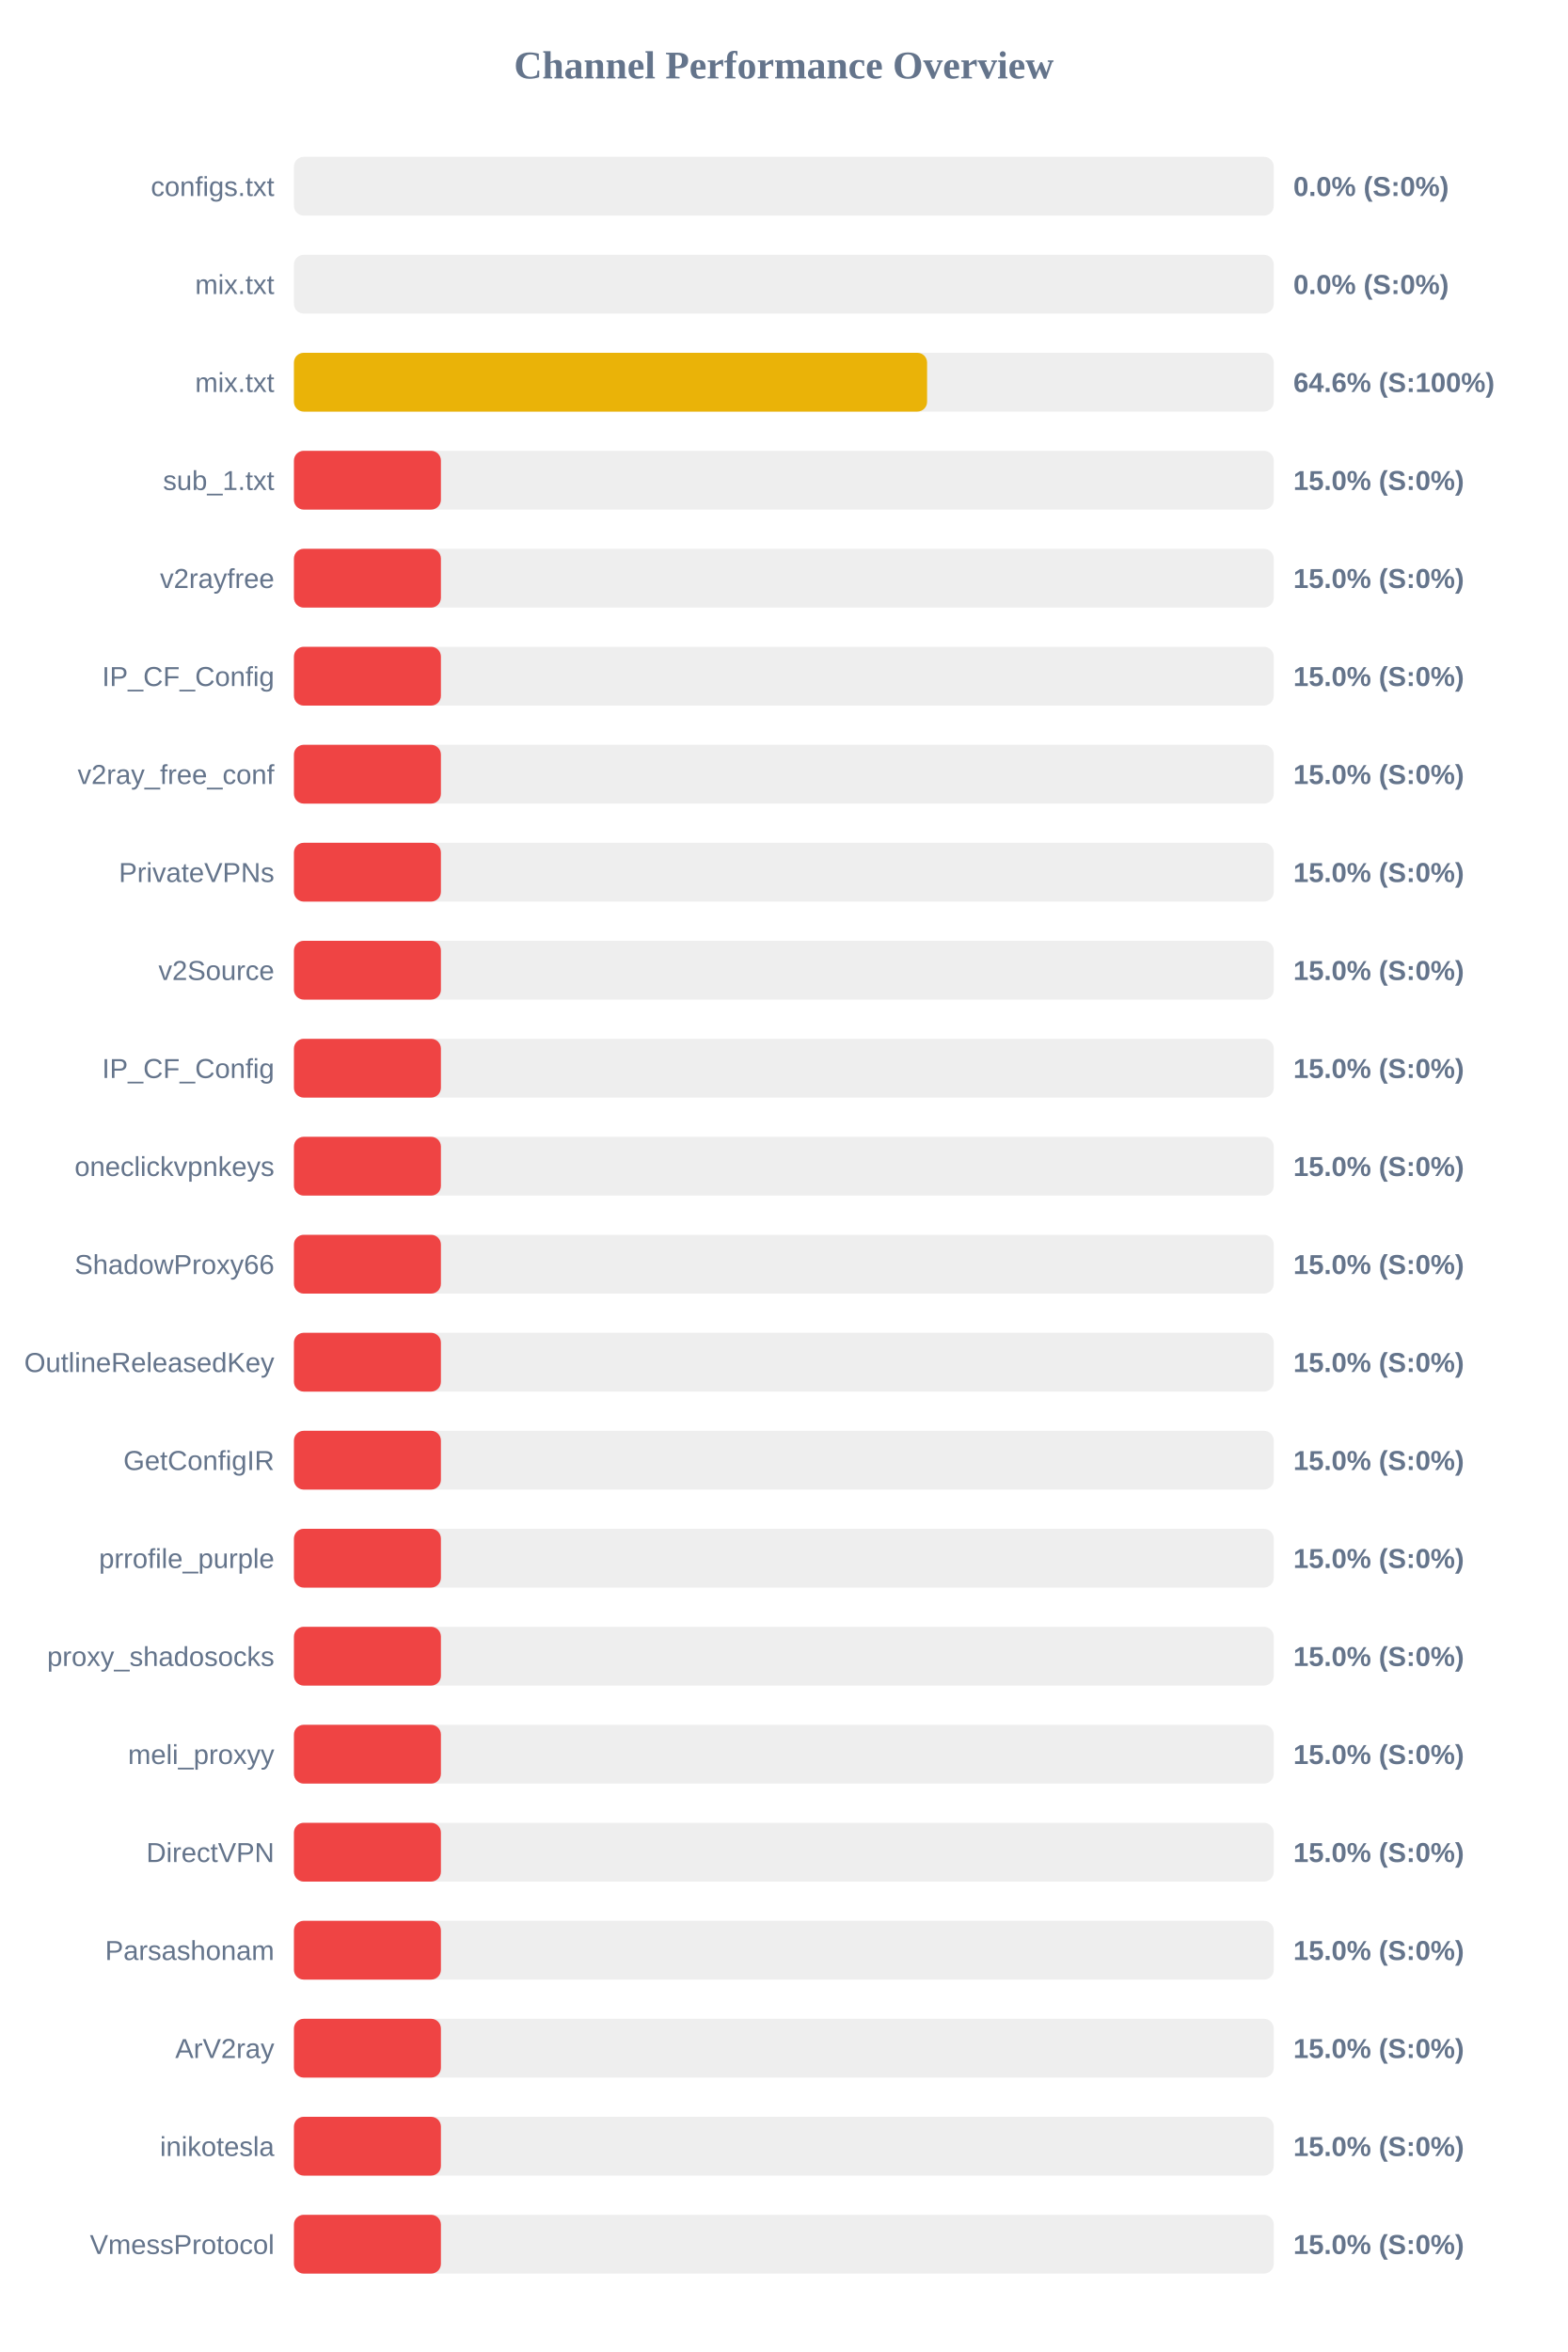
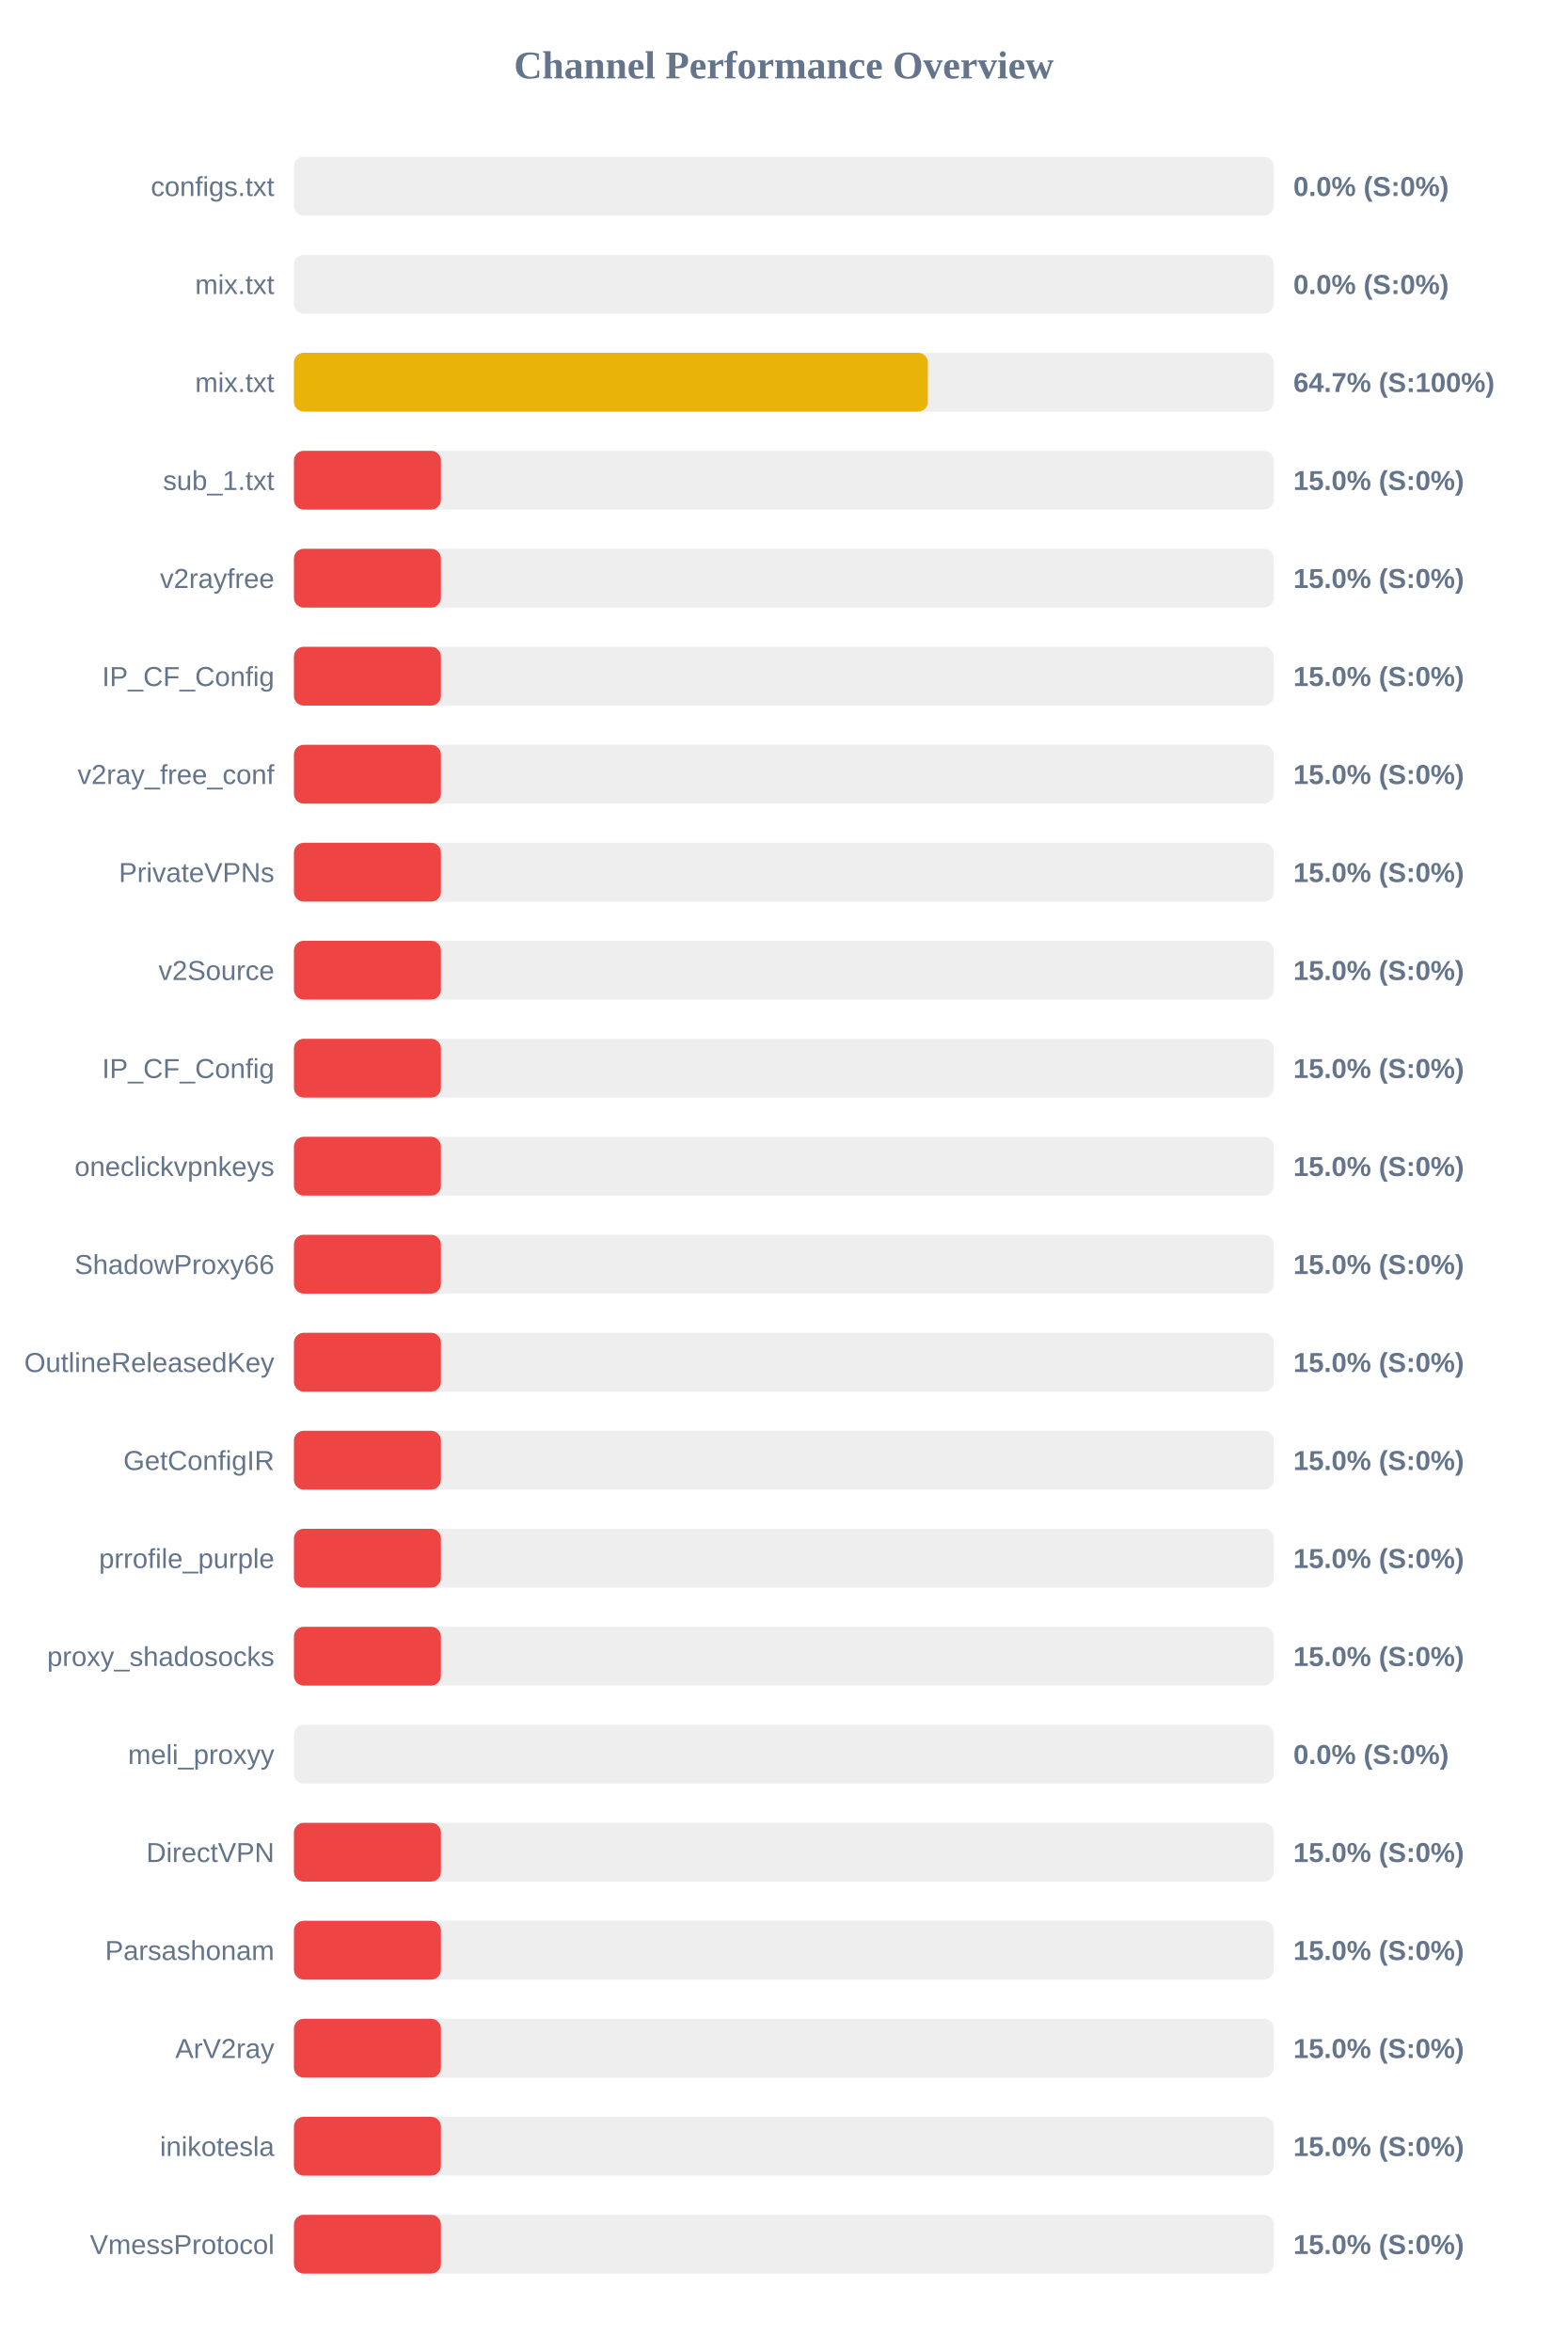
<svg xmlns="http://www.w3.org/2000/svg" width="800" height="1200" version="1.1">
  <style>
        .row { font: 14px Arial; fill: #64748b; }
        .score { font: bold 14px Arial; fill: #64748b; }
    </style>
  <text x="400" y="40" text-anchor="middle" font-size="20px" font-weight="bold" fill="#64748b">Channel Performance Overview</text>
  <rect x="150" y="80" width="500" height="30" fill="#eee" rx="5" />
  <rect x="150" y="80" width="0.0" height="30" fill="#ef4444" rx="5" />
  <text x="140" y="100" text-anchor="end" class="row">configs.txt</text>
  <text x="660" y="100" text-anchor="start" class="score">0.0% (S:0%)</text>
  <rect x="150" y="130" width="500" height="30" fill="#eee" rx="5" />
  <rect x="150" y="130" width="0.0" height="30" fill="#ef4444" rx="5" />
  <text x="140" y="150" text-anchor="end" class="row">mix.txt</text>
  <text x="660" y="150" text-anchor="start" class="score">0.0% (S:0%)</text>
  <rect x="150" y="180" width="500" height="30" fill="#eee" rx="5" />
-   <rect x="150" y="180" width="323.1" height="30" fill="#eab308" rx="5" />
+   <rect x="150" y="180" width="323.5" height="30" fill="#eab308" rx="5" />
  <text x="140" y="200" text-anchor="end" class="row">mix.txt</text>
-   <text x="660" y="200" text-anchor="start" class="score">64.6% (S:100%)</text>
+   <text x="660" y="200" text-anchor="start" class="score">64.7% (S:100%)</text>
  <rect x="150" y="230" width="500" height="30" fill="#eee" rx="5" />
  <rect x="150" y="230" width="75.0" height="30" fill="#ef4444" rx="5" />
  <text x="140" y="250" text-anchor="end" class="row">sub_1.txt</text>
  <text x="660" y="250" text-anchor="start" class="score">15.0% (S:0%)</text>
  <rect x="150" y="280" width="500" height="30" fill="#eee" rx="5" />
  <rect x="150" y="280" width="75.0" height="30" fill="#ef4444" rx="5" />
  <text x="140" y="300" text-anchor="end" class="row">v2rayfree</text>
  <text x="660" y="300" text-anchor="start" class="score">15.0% (S:0%)</text>
  <rect x="150" y="330" width="500" height="30" fill="#eee" rx="5" />
  <rect x="150" y="330" width="75.0" height="30" fill="#ef4444" rx="5" />
  <text x="140" y="350" text-anchor="end" class="row">IP_CF_Config</text>
  <text x="660" y="350" text-anchor="start" class="score">15.0% (S:0%)</text>
  <rect x="150" y="380" width="500" height="30" fill="#eee" rx="5" />
  <rect x="150" y="380" width="75.0" height="30" fill="#ef4444" rx="5" />
  <text x="140" y="400" text-anchor="end" class="row">v2ray_free_conf</text>
  <text x="660" y="400" text-anchor="start" class="score">15.0% (S:0%)</text>
  <rect x="150" y="430" width="500" height="30" fill="#eee" rx="5" />
  <rect x="150" y="430" width="75.0" height="30" fill="#ef4444" rx="5" />
  <text x="140" y="450" text-anchor="end" class="row">PrivateVPNs</text>
  <text x="660" y="450" text-anchor="start" class="score">15.0% (S:0%)</text>
  <rect x="150" y="480" width="500" height="30" fill="#eee" rx="5" />
  <rect x="150" y="480" width="75.0" height="30" fill="#ef4444" rx="5" />
  <text x="140" y="500" text-anchor="end" class="row">v2Source</text>
  <text x="660" y="500" text-anchor="start" class="score">15.0% (S:0%)</text>
  <rect x="150" y="530" width="500" height="30" fill="#eee" rx="5" />
  <rect x="150" y="530" width="75.0" height="30" fill="#ef4444" rx="5" />
  <text x="140" y="550" text-anchor="end" class="row">IP_CF_Config</text>
  <text x="660" y="550" text-anchor="start" class="score">15.0% (S:0%)</text>
  <rect x="150" y="580" width="500" height="30" fill="#eee" rx="5" />
  <rect x="150" y="580" width="75.0" height="30" fill="#ef4444" rx="5" />
  <text x="140" y="600" text-anchor="end" class="row">oneclickvpnkeys</text>
  <text x="660" y="600" text-anchor="start" class="score">15.0% (S:0%)</text>
  <rect x="150" y="630" width="500" height="30" fill="#eee" rx="5" />
  <rect x="150" y="630" width="75.0" height="30" fill="#ef4444" rx="5" />
  <text x="140" y="650" text-anchor="end" class="row">ShadowProxy66</text>
  <text x="660" y="650" text-anchor="start" class="score">15.0% (S:0%)</text>
  <rect x="150" y="680" width="500" height="30" fill="#eee" rx="5" />
  <rect x="150" y="680" width="75.0" height="30" fill="#ef4444" rx="5" />
  <text x="140" y="700" text-anchor="end" class="row">OutlineReleasedKey</text>
  <text x="660" y="700" text-anchor="start" class="score">15.0% (S:0%)</text>
  <rect x="150" y="730" width="500" height="30" fill="#eee" rx="5" />
  <rect x="150" y="730" width="75.0" height="30" fill="#ef4444" rx="5" />
  <text x="140" y="750" text-anchor="end" class="row">GetConfigIR</text>
  <text x="660" y="750" text-anchor="start" class="score">15.0% (S:0%)</text>
  <rect x="150" y="780" width="500" height="30" fill="#eee" rx="5" />
  <rect x="150" y="780" width="75.0" height="30" fill="#ef4444" rx="5" />
  <text x="140" y="800" text-anchor="end" class="row">prrofile_purple</text>
  <text x="660" y="800" text-anchor="start" class="score">15.0% (S:0%)</text>
  <rect x="150" y="830" width="500" height="30" fill="#eee" rx="5" />
  <rect x="150" y="830" width="75.0" height="30" fill="#ef4444" rx="5" />
  <text x="140" y="850" text-anchor="end" class="row">proxy_shadosocks</text>
  <text x="660" y="850" text-anchor="start" class="score">15.0% (S:0%)</text>
  <rect x="150" y="880" width="500" height="30" fill="#eee" rx="5" />
-   <rect x="150" y="880" width="75.0" height="30" fill="#ef4444" rx="5" />
+   <rect x="150" y="880" width="0.0" height="30" fill="#ef4444" rx="5" />
  <text x="140" y="900" text-anchor="end" class="row">meli_proxyy</text>
-   <text x="660" y="900" text-anchor="start" class="score">15.0% (S:0%)</text>
+   <text x="660" y="900" text-anchor="start" class="score">0.0% (S:0%)</text>
  <rect x="150" y="930" width="500" height="30" fill="#eee" rx="5" />
  <rect x="150" y="930" width="75.0" height="30" fill="#ef4444" rx="5" />
  <text x="140" y="950" text-anchor="end" class="row">DirectVPN</text>
  <text x="660" y="950" text-anchor="start" class="score">15.0% (S:0%)</text>
  <rect x="150" y="980" width="500" height="30" fill="#eee" rx="5" />
  <rect x="150" y="980" width="75.0" height="30" fill="#ef4444" rx="5" />
  <text x="140" y="1000" text-anchor="end" class="row">Parsashonam</text>
  <text x="660" y="1000" text-anchor="start" class="score">15.0% (S:0%)</text>
  <rect x="150" y="1030" width="500" height="30" fill="#eee" rx="5" />
  <rect x="150" y="1030" width="75.0" height="30" fill="#ef4444" rx="5" />
  <text x="140" y="1050" text-anchor="end" class="row">ArV2ray</text>
  <text x="660" y="1050" text-anchor="start" class="score">15.0% (S:0%)</text>
  <rect x="150" y="1080" width="500" height="30" fill="#eee" rx="5" />
  <rect x="150" y="1080" width="75.0" height="30" fill="#ef4444" rx="5" />
  <text x="140" y="1100" text-anchor="end" class="row">inikotesla</text>
  <text x="660" y="1100" text-anchor="start" class="score">15.0% (S:0%)</text>
  <rect x="150" y="1130" width="500" height="30" fill="#eee" rx="5" />
  <rect x="150" y="1130" width="75.0" height="30" fill="#ef4444" rx="5" />
  <text x="140" y="1150" text-anchor="end" class="row">VmessProtocol</text>
  <text x="660" y="1150" text-anchor="start" class="score">15.0% (S:0%)</text>
</svg>
